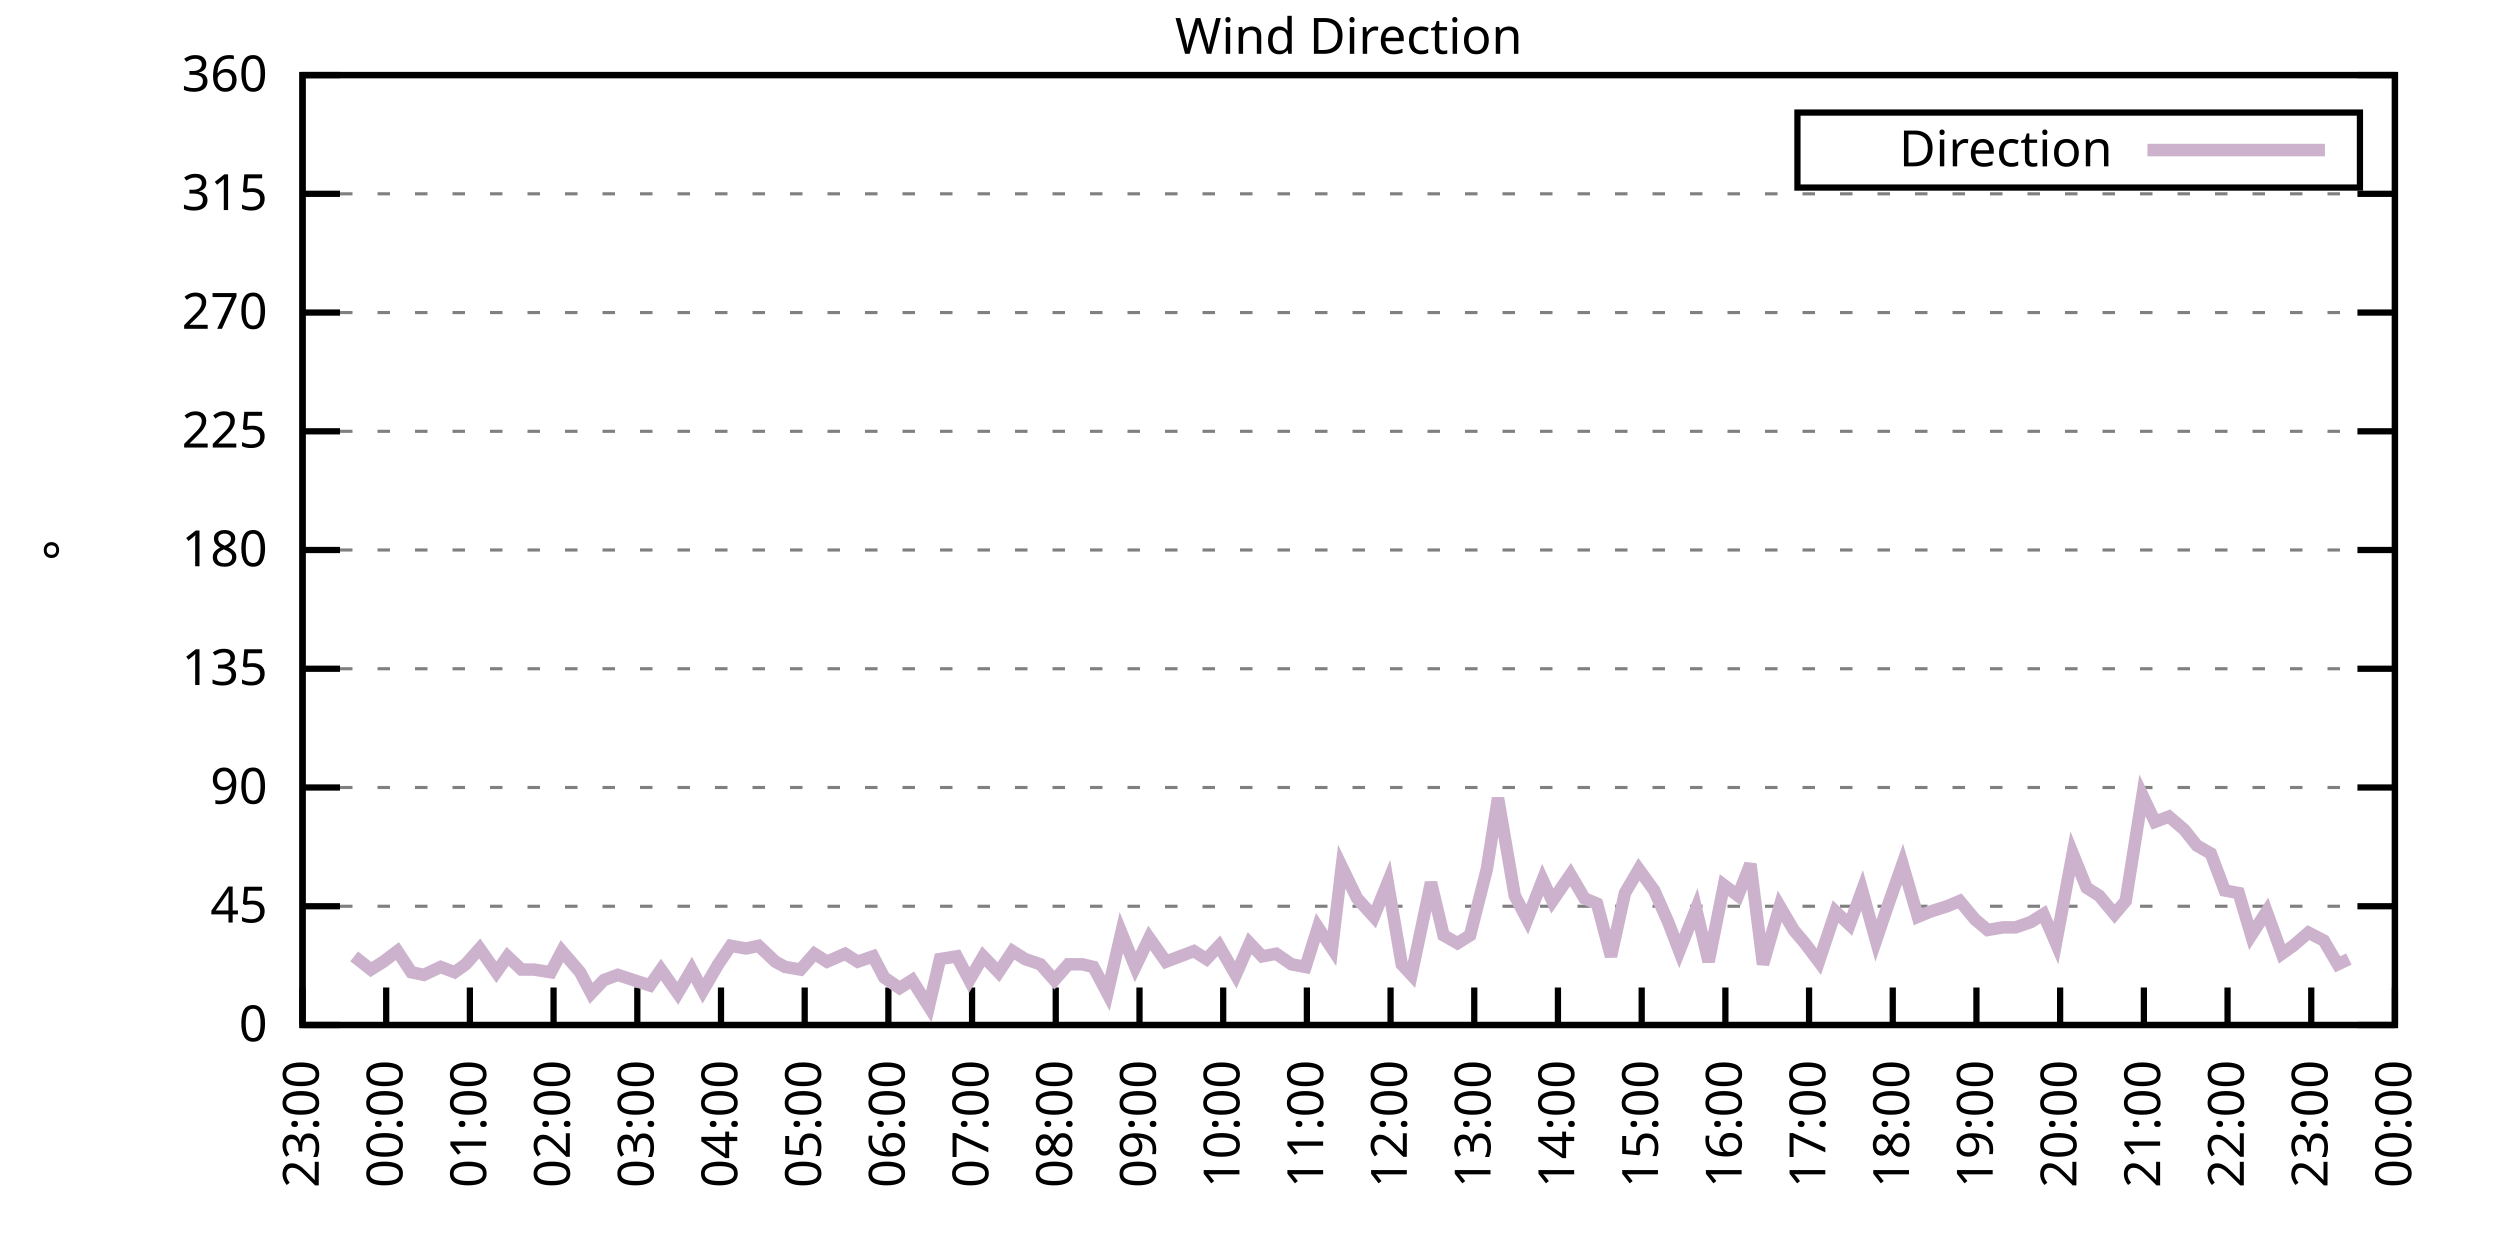
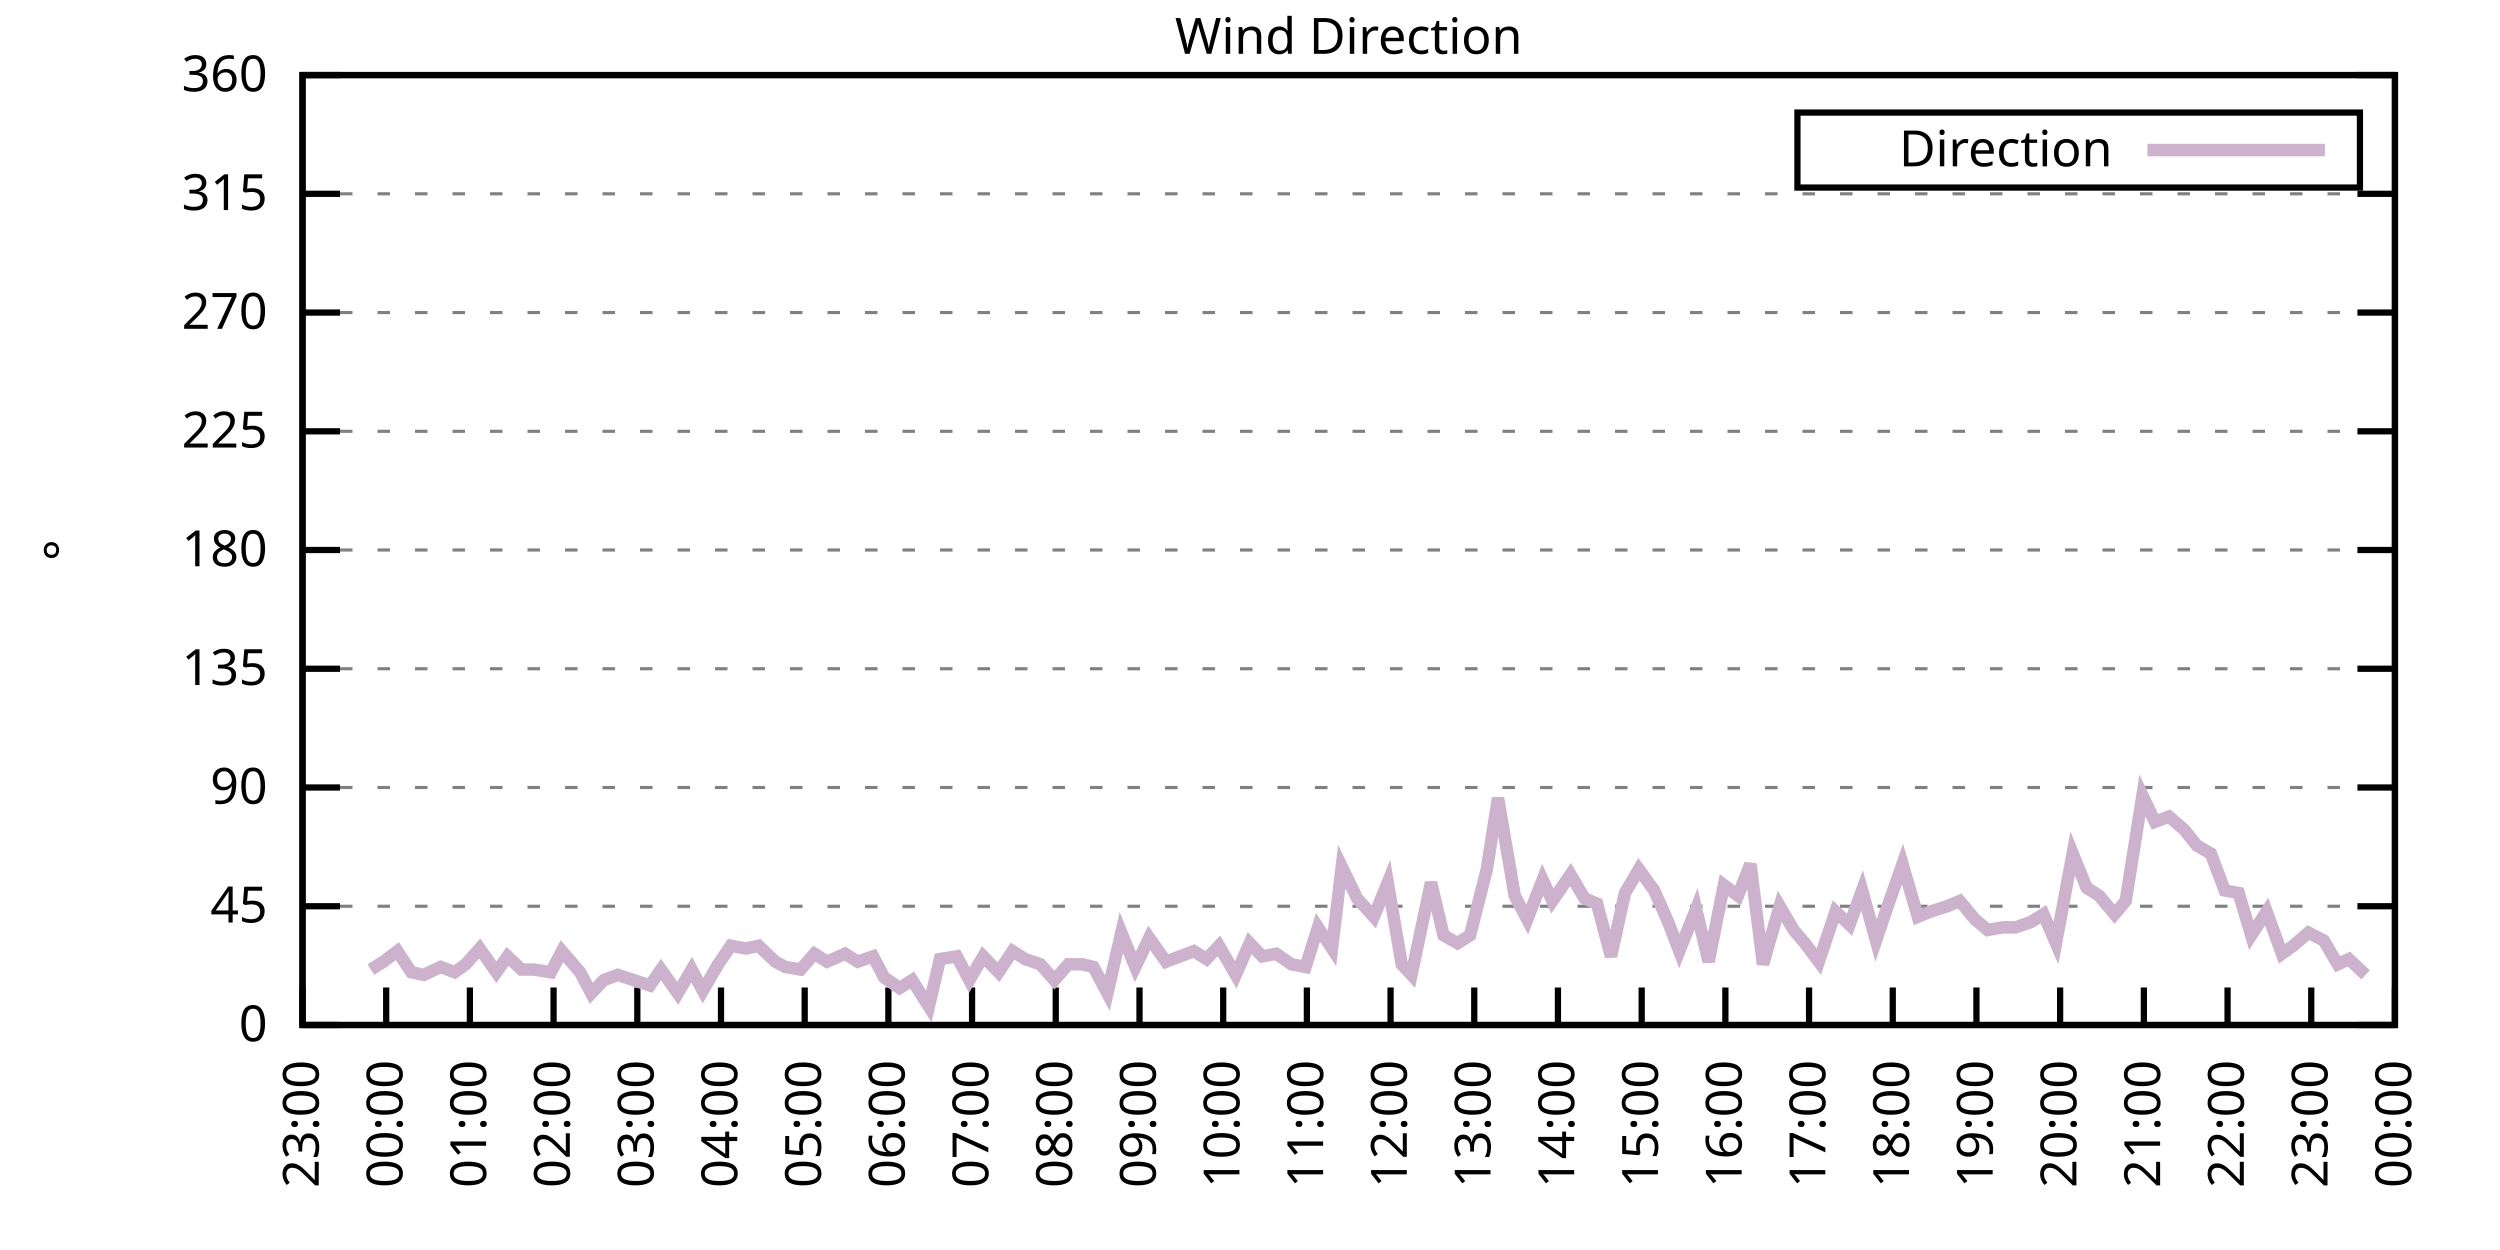
<svg xmlns="http://www.w3.org/2000/svg" xmlns:xlink="http://www.w3.org/1999/xlink" width="400" height="200" viewBox="0 0 400 200">
  <g id="gnuplot_canvas">
    <rect x="0" y="0" width="400" height="200" fill="none" />
    <defs>
      <circle id="gpDot" r="0.5" stroke-width="0.5" stroke="currentColor" />
      <path id="gpPt0" stroke-width="0.333" stroke="currentColor" d="M-1,0 h2 M0,-1 v2" />
      <path id="gpPt1" stroke-width="0.333" stroke="currentColor" d="M-1,-1 L1,1 M1,-1 L-1,1" />
      <path id="gpPt2" stroke-width="0.333" stroke="currentColor" d="M-1,0 L1,0 M0,-1 L0,1 M-1,-1 L1,1 M-1,1 L1,-1" />
      <rect id="gpPt3" stroke-width="0.333" stroke="currentColor" x="-1" y="-1" width="2" height="2" />
      <rect id="gpPt4" stroke-width="0.333" stroke="currentColor" fill="currentColor" x="-1" y="-1" width="2" height="2" />
      <circle id="gpPt5" stroke-width="0.333" stroke="currentColor" cx="0" cy="0" r="1" />
      <use xlink:href="#gpPt5" id="gpPt6" fill="currentColor" stroke="none" />
      <path id="gpPt7" stroke-width="0.333" stroke="currentColor" d="M0,-1.33 L-1.33,0.67 L1.33,0.67 z" />
      <use xlink:href="#gpPt7" id="gpPt8" fill="currentColor" stroke="none" />
      <use xlink:href="#gpPt7" id="gpPt9" stroke="currentColor" transform="rotate(180)" />
      <use xlink:href="#gpPt9" id="gpPt10" fill="currentColor" stroke="none" />
      <use xlink:href="#gpPt3" id="gpPt11" stroke="currentColor" transform="rotate(45)" />
      <use xlink:href="#gpPt11" id="gpPt12" fill="currentColor" stroke="none" />
      <path id="gpPt13" stroke-width="0.333" stroke="currentColor" d="M0,1.330 L1.265,0.411 L0.782,-1.067 L-0.782,-1.076 L-1.265,0.411 z" />
      <use xlink:href="#gpPt13" id="gpPt14" fill="currentColor" stroke="none" />
      <filter id="textbox" filterUnits="objectBoundingBox" x="0" y="0" height="1" width="1">
        <feFlood flood-color="white" flood-opacity="1" result="bgnd" />
        <feComposite in="SourceGraphic" in2="bgnd" operator="atop" />
      </filter>
      <filter id="greybox" filterUnits="objectBoundingBox" x="0" y="0" height="1" width="1">
        <feFlood flood-color="lightgrey" flood-opacity="1" result="grey" />
        <feComposite in="SourceGraphic" in2="grey" operator="atop" />
      </filter>
    </defs>
    <g fill="none" color="white" stroke="currentColor" stroke-width="1.00" stroke-linecap="butt" stroke-linejoin="miter">
</g>
    <g fill="none" color="black" stroke="currentColor" stroke-width="1.00" stroke-linecap="butt" stroke-linejoin="miter">
      <g stroke="none" shape-rendering="crispEdges">
        <polygon fill="rgb(255, 255, 255)" points="48.40,164.00 383.18,164.00 383.18,12.02 48.40,12.02 " />
      </g>
    </g>
    <g fill="none" color="black" stroke="currentColor" stroke-width="1.00" stroke-linecap="butt" stroke-linejoin="miter">
</g>
    <g fill="none" color="black" stroke="black" stroke-width="0.50" stroke-linecap="butt" stroke-linejoin="miter">
</g>
    <g fill="none" color="gray" stroke="currentColor" stroke-width="0.50" stroke-linecap="butt" stroke-linejoin="miter">
      <path stroke="gray" stroke-dasharray="2,4" class="gridline" d="M48.40,164.00 L383.19,164.00  " />
    </g>
    <g fill="none" color="gray" stroke="gray" stroke-width="1.00" stroke-linecap="butt" stroke-linejoin="miter">
</g>
    <g fill="none" color="black" stroke="currentColor" stroke-width="1.00" stroke-linecap="butt" stroke-linejoin="miter">
      <path stroke="black" d="M48.40,164.00 L54.40,164.00 M383.19,164.00 L377.19,164.00  " />
      <g transform="translate(42.80,166.60)" stroke="none" fill="black" font-family="Sans" font-size="8.00" text-anchor="end">
        <text>
          <tspan font-family="Sans"> 0</tspan>
        </text>
      </g>
    </g>
    <g fill="none" color="black" stroke="currentColor" stroke-width="1.00" stroke-linecap="butt" stroke-linejoin="miter">
</g>
    <g fill="none" color="black" stroke="black" stroke-width="0.50" stroke-linecap="butt" stroke-linejoin="miter">
</g>
    <g fill="none" color="gray" stroke="currentColor" stroke-width="0.50" stroke-linecap="butt" stroke-linejoin="miter">
      <path stroke="gray" stroke-dasharray="2,4" class="gridline" d="M48.40,145.00 L383.19,145.00  " />
    </g>
    <g fill="none" color="gray" stroke="gray" stroke-width="1.00" stroke-linecap="butt" stroke-linejoin="miter">
</g>
    <g fill="none" color="black" stroke="currentColor" stroke-width="1.00" stroke-linecap="butt" stroke-linejoin="miter">
      <path stroke="black" d="M48.40,145.00 L54.40,145.00 M383.19,145.00 L377.19,145.00  " />
      <g transform="translate(42.80,147.60)" stroke="none" fill="black" font-family="Sans" font-size="8.00" text-anchor="end">
        <text>
          <tspan font-family="Sans"> 45</tspan>
        </text>
      </g>
    </g>
    <g fill="none" color="black" stroke="currentColor" stroke-width="1.00" stroke-linecap="butt" stroke-linejoin="miter">
</g>
    <g fill="none" color="black" stroke="black" stroke-width="0.50" stroke-linecap="butt" stroke-linejoin="miter">
</g>
    <g fill="none" color="gray" stroke="currentColor" stroke-width="0.50" stroke-linecap="butt" stroke-linejoin="miter">
      <path stroke="gray" stroke-dasharray="2,4" class="gridline" d="M48.40,126.00 L383.19,126.00  " />
    </g>
    <g fill="none" color="gray" stroke="gray" stroke-width="1.00" stroke-linecap="butt" stroke-linejoin="miter">
</g>
    <g fill="none" color="black" stroke="currentColor" stroke-width="1.00" stroke-linecap="butt" stroke-linejoin="miter">
      <path stroke="black" d="M48.40,126.00 L54.40,126.00 M383.19,126.00 L377.19,126.00  " />
      <g transform="translate(42.80,128.60)" stroke="none" fill="black" font-family="Sans" font-size="8.00" text-anchor="end">
        <text>
          <tspan font-family="Sans"> 90</tspan>
        </text>
      </g>
    </g>
    <g fill="none" color="black" stroke="currentColor" stroke-width="1.00" stroke-linecap="butt" stroke-linejoin="miter">
</g>
    <g fill="none" color="black" stroke="black" stroke-width="0.50" stroke-linecap="butt" stroke-linejoin="miter">
</g>
    <g fill="none" color="gray" stroke="currentColor" stroke-width="0.50" stroke-linecap="butt" stroke-linejoin="miter">
      <path stroke="gray" stroke-dasharray="2,4" class="gridline" d="M48.40,107.00 L383.19,107.00  " />
    </g>
    <g fill="none" color="gray" stroke="gray" stroke-width="1.00" stroke-linecap="butt" stroke-linejoin="miter">
</g>
    <g fill="none" color="black" stroke="currentColor" stroke-width="1.00" stroke-linecap="butt" stroke-linejoin="miter">
      <path stroke="black" d="M48.40,107.00 L54.40,107.00 M383.19,107.00 L377.19,107.00  " />
      <g transform="translate(42.80,109.60)" stroke="none" fill="black" font-family="Sans" font-size="8.00" text-anchor="end">
        <text>
          <tspan font-family="Sans"> 135</tspan>
        </text>
      </g>
    </g>
    <g fill="none" color="black" stroke="currentColor" stroke-width="1.00" stroke-linecap="butt" stroke-linejoin="miter">
</g>
    <g fill="none" color="black" stroke="black" stroke-width="0.50" stroke-linecap="butt" stroke-linejoin="miter">
</g>
    <g fill="none" color="gray" stroke="currentColor" stroke-width="0.50" stroke-linecap="butt" stroke-linejoin="miter">
      <path stroke="gray" stroke-dasharray="2,4" class="gridline" d="M48.40,88.00 L383.19,88.00  " />
    </g>
    <g fill="none" color="gray" stroke="gray" stroke-width="1.00" stroke-linecap="butt" stroke-linejoin="miter">
</g>
    <g fill="none" color="black" stroke="currentColor" stroke-width="1.00" stroke-linecap="butt" stroke-linejoin="miter">
      <path stroke="black" d="M48.40,88.00 L54.40,88.00 M383.19,88.00 L377.19,88.00  " />
      <g transform="translate(42.80,90.60)" stroke="none" fill="black" font-family="Sans" font-size="8.00" text-anchor="end">
        <text>
          <tspan font-family="Sans"> 180</tspan>
        </text>
      </g>
    </g>
    <g fill="none" color="black" stroke="currentColor" stroke-width="1.00" stroke-linecap="butt" stroke-linejoin="miter">
</g>
    <g fill="none" color="black" stroke="black" stroke-width="0.50" stroke-linecap="butt" stroke-linejoin="miter">
</g>
    <g fill="none" color="gray" stroke="currentColor" stroke-width="0.50" stroke-linecap="butt" stroke-linejoin="miter">
      <path stroke="gray" stroke-dasharray="2,4" class="gridline" d="M48.40,69.01 L383.19,69.01  " />
    </g>
    <g fill="none" color="gray" stroke="gray" stroke-width="1.00" stroke-linecap="butt" stroke-linejoin="miter">
</g>
    <g fill="none" color="black" stroke="currentColor" stroke-width="1.00" stroke-linecap="butt" stroke-linejoin="miter">
      <path stroke="black" d="M48.40,69.01 L54.40,69.01 M383.19,69.01 L377.19,69.01  " />
      <g transform="translate(42.80,71.61)" stroke="none" fill="black" font-family="Sans" font-size="8.00" text-anchor="end">
        <text>
          <tspan font-family="Sans"> 225</tspan>
        </text>
      </g>
    </g>
    <g fill="none" color="black" stroke="currentColor" stroke-width="1.00" stroke-linecap="butt" stroke-linejoin="miter">
</g>
    <g fill="none" color="black" stroke="black" stroke-width="0.50" stroke-linecap="butt" stroke-linejoin="miter">
</g>
    <g fill="none" color="gray" stroke="currentColor" stroke-width="0.50" stroke-linecap="butt" stroke-linejoin="miter">
      <path stroke="gray" stroke-dasharray="2,4" class="gridline" d="M48.40,50.01 L383.19,50.01  " />
    </g>
    <g fill="none" color="gray" stroke="gray" stroke-width="1.00" stroke-linecap="butt" stroke-linejoin="miter">
</g>
    <g fill="none" color="black" stroke="currentColor" stroke-width="1.00" stroke-linecap="butt" stroke-linejoin="miter">
      <path stroke="black" d="M48.40,50.01 L54.40,50.01 M383.19,50.01 L377.19,50.01  " />
      <g transform="translate(42.80,52.61)" stroke="none" fill="black" font-family="Sans" font-size="8.00" text-anchor="end">
        <text>
          <tspan font-family="Sans"> 270</tspan>
        </text>
      </g>
    </g>
    <g fill="none" color="black" stroke="currentColor" stroke-width="1.00" stroke-linecap="butt" stroke-linejoin="miter">
</g>
    <g fill="none" color="black" stroke="black" stroke-width="0.50" stroke-linecap="butt" stroke-linejoin="miter">
</g>
    <g fill="none" color="gray" stroke="currentColor" stroke-width="0.50" stroke-linecap="butt" stroke-linejoin="miter">
      <path stroke="gray" stroke-dasharray="2,4" class="gridline" d="M48.40,31.01 L383.19,31.01  " />
    </g>
    <g fill="none" color="gray" stroke="gray" stroke-width="1.00" stroke-linecap="butt" stroke-linejoin="miter">
</g>
    <g fill="none" color="black" stroke="currentColor" stroke-width="1.00" stroke-linecap="butt" stroke-linejoin="miter">
      <path stroke="black" d="M48.40,31.01 L54.40,31.01 M383.19,31.01 L377.19,31.01  " />
      <g transform="translate(42.80,33.61)" stroke="none" fill="black" font-family="Sans" font-size="8.00" text-anchor="end">
        <text>
          <tspan font-family="Sans"> 315</tspan>
        </text>
      </g>
    </g>
    <g fill="none" color="black" stroke="currentColor" stroke-width="1.00" stroke-linecap="butt" stroke-linejoin="miter">
</g>
    <g fill="none" color="black" stroke="black" stroke-width="0.50" stroke-linecap="butt" stroke-linejoin="miter">
</g>
    <g fill="none" color="gray" stroke="currentColor" stroke-width="0.50" stroke-linecap="butt" stroke-linejoin="miter">
      <path stroke="gray" stroke-dasharray="2,4" class="gridline" d="M48.40,12.01 L383.19,12.01  " />
    </g>
    <g fill="none" color="gray" stroke="gray" stroke-width="1.00" stroke-linecap="butt" stroke-linejoin="miter">
</g>
    <g fill="none" color="black" stroke="currentColor" stroke-width="1.00" stroke-linecap="butt" stroke-linejoin="miter">
      <path stroke="black" d="M48.40,12.01 L54.40,12.01 M383.19,12.01 L377.19,12.01  " />
      <g transform="translate(42.80,14.61)" stroke="none" fill="black" font-family="Sans" font-size="8.00" text-anchor="end">
        <text>
          <tspan font-family="Sans"> 360</tspan>
        </text>
      </g>
    </g>
    <g fill="none" color="black" stroke="currentColor" stroke-width="1.00" stroke-linecap="butt" stroke-linejoin="miter">
      <path stroke="black" d="M48.40,164.00 L48.40,158.00  " />
      <g transform="translate(51.00,169.60) rotate(270.00)" stroke="none" fill="black" font-family="Sans" font-size="8.00" text-anchor="end">
        <text>
          <tspan font-family="Sans">23:00</tspan>
        </text>
      </g>
    </g>
    <g fill="none" color="black" stroke="currentColor" stroke-width="1.00" stroke-linecap="butt" stroke-linejoin="miter">
      <path stroke="black" d="M61.79,164.00 L61.79,158.00  " />
      <g transform="translate(64.39,169.60) rotate(270.00)" stroke="none" fill="black" font-family="Sans" font-size="8.00" text-anchor="end">
        <text>
          <tspan font-family="Sans">00:00</tspan>
        </text>
      </g>
    </g>
    <g fill="none" color="black" stroke="currentColor" stroke-width="1.00" stroke-linecap="butt" stroke-linejoin="miter">
      <path stroke="black" d="M75.18,164.00 L75.18,158.00  " />
      <g transform="translate(77.78,169.60) rotate(270.00)" stroke="none" fill="black" font-family="Sans" font-size="8.00" text-anchor="end">
        <text>
          <tspan font-family="Sans">01:00</tspan>
        </text>
      </g>
    </g>
    <g fill="none" color="black" stroke="currentColor" stroke-width="1.00" stroke-linecap="butt" stroke-linejoin="miter">
      <path stroke="black" d="M88.57,164.00 L88.57,158.00  " />
      <g transform="translate(91.17,169.60) rotate(270.00)" stroke="none" fill="black" font-family="Sans" font-size="8.00" text-anchor="end">
        <text>
          <tspan font-family="Sans">02:00</tspan>
        </text>
      </g>
    </g>
    <g fill="none" color="black" stroke="currentColor" stroke-width="1.00" stroke-linecap="butt" stroke-linejoin="miter">
      <path stroke="black" d="M101.97,164.00 L101.97,158.00  " />
      <g transform="translate(104.57,169.60) rotate(270.00)" stroke="none" fill="black" font-family="Sans" font-size="8.00" text-anchor="end">
        <text>
          <tspan font-family="Sans">03:00</tspan>
        </text>
      </g>
    </g>
    <g fill="none" color="black" stroke="currentColor" stroke-width="1.00" stroke-linecap="butt" stroke-linejoin="miter">
      <path stroke="black" d="M115.36,164.00 L115.36,158.00  " />
      <g transform="translate(117.96,169.60) rotate(270.00)" stroke="none" fill="black" font-family="Sans" font-size="8.00" text-anchor="end">
        <text>
          <tspan font-family="Sans">04:00</tspan>
        </text>
      </g>
    </g>
    <g fill="none" color="black" stroke="currentColor" stroke-width="1.00" stroke-linecap="butt" stroke-linejoin="miter">
      <path stroke="black" d="M128.75,164.00 L128.75,158.00  " />
      <g transform="translate(131.35,169.60) rotate(270.00)" stroke="none" fill="black" font-family="Sans" font-size="8.00" text-anchor="end">
        <text>
          <tspan font-family="Sans">05:00</tspan>
        </text>
      </g>
    </g>
    <g fill="none" color="black" stroke="currentColor" stroke-width="1.00" stroke-linecap="butt" stroke-linejoin="miter">
      <path stroke="black" d="M142.14,164.00 L142.14,158.00  " />
      <g transform="translate(144.74,169.60) rotate(270.00)" stroke="none" fill="black" font-family="Sans" font-size="8.00" text-anchor="end">
        <text>
          <tspan font-family="Sans">06:00</tspan>
        </text>
      </g>
    </g>
    <g fill="none" color="black" stroke="currentColor" stroke-width="1.00" stroke-linecap="butt" stroke-linejoin="miter">
      <path stroke="black" d="M155.53,164.00 L155.53,158.00  " />
      <g transform="translate(158.13,169.60) rotate(270.00)" stroke="none" fill="black" font-family="Sans" font-size="8.00" text-anchor="end">
        <text>
          <tspan font-family="Sans">07:00</tspan>
        </text>
      </g>
    </g>
    <g fill="none" color="black" stroke="currentColor" stroke-width="1.00" stroke-linecap="butt" stroke-linejoin="miter">
      <path stroke="black" d="M168.92,164.00 L168.92,158.00  " />
      <g transform="translate(171.52,169.60) rotate(270.00)" stroke="none" fill="black" font-family="Sans" font-size="8.00" text-anchor="end">
        <text>
          <tspan font-family="Sans">08:00</tspan>
        </text>
      </g>
    </g>
    <g fill="none" color="black" stroke="currentColor" stroke-width="1.00" stroke-linecap="butt" stroke-linejoin="miter">
      <path stroke="black" d="M182.32,164.00 L182.32,158.00  " />
      <g transform="translate(184.92,169.60) rotate(270.00)" stroke="none" fill="black" font-family="Sans" font-size="8.00" text-anchor="end">
        <text>
          <tspan font-family="Sans">09:00</tspan>
        </text>
      </g>
    </g>
    <g fill="none" color="black" stroke="currentColor" stroke-width="1.00" stroke-linecap="butt" stroke-linejoin="miter">
      <path stroke="black" d="M195.71,164.00 L195.71,158.00  " />
      <g transform="translate(198.31,169.60) rotate(270.00)" stroke="none" fill="black" font-family="Sans" font-size="8.00" text-anchor="end">
        <text>
          <tspan font-family="Sans">10:00</tspan>
        </text>
      </g>
    </g>
    <g fill="none" color="black" stroke="currentColor" stroke-width="1.00" stroke-linecap="butt" stroke-linejoin="miter">
      <path stroke="black" d="M209.10,164.00 L209.10,158.00  " />
      <g transform="translate(211.70,169.60) rotate(270.00)" stroke="none" fill="black" font-family="Sans" font-size="8.00" text-anchor="end">
        <text>
          <tspan font-family="Sans">11:00</tspan>
        </text>
      </g>
    </g>
    <g fill="none" color="black" stroke="currentColor" stroke-width="1.00" stroke-linecap="butt" stroke-linejoin="miter">
      <path stroke="black" d="M222.49,164.00 L222.49,158.00  " />
      <g transform="translate(225.09,169.60) rotate(270.00)" stroke="none" fill="black" font-family="Sans" font-size="8.00" text-anchor="end">
        <text>
          <tspan font-family="Sans">12:00</tspan>
        </text>
      </g>
    </g>
    <g fill="none" color="black" stroke="currentColor" stroke-width="1.00" stroke-linecap="butt" stroke-linejoin="miter">
      <path stroke="black" d="M235.88,164.00 L235.88,158.00  " />
      <g transform="translate(238.48,169.60) rotate(270.00)" stroke="none" fill="black" font-family="Sans" font-size="8.00" text-anchor="end">
        <text>
          <tspan font-family="Sans">13:00</tspan>
        </text>
      </g>
    </g>
    <g fill="none" color="black" stroke="currentColor" stroke-width="1.00" stroke-linecap="butt" stroke-linejoin="miter">
      <path stroke="black" d="M249.27,164.00 L249.27,158.00  " />
      <g transform="translate(251.87,169.60) rotate(270.00)" stroke="none" fill="black" font-family="Sans" font-size="8.00" text-anchor="end">
        <text>
          <tspan font-family="Sans">14:00</tspan>
        </text>
      </g>
    </g>
    <g fill="none" color="black" stroke="currentColor" stroke-width="1.00" stroke-linecap="butt" stroke-linejoin="miter">
      <path stroke="black" d="M262.67,164.00 L262.67,158.00  " />
      <g transform="translate(265.27,169.60) rotate(270.00)" stroke="none" fill="black" font-family="Sans" font-size="8.00" text-anchor="end">
        <text>
          <tspan font-family="Sans">15:00</tspan>
        </text>
      </g>
    </g>
    <g fill="none" color="black" stroke="currentColor" stroke-width="1.00" stroke-linecap="butt" stroke-linejoin="miter">
      <path stroke="black" d="M276.06,164.00 L276.06,158.00  " />
      <g transform="translate(278.66,169.60) rotate(270.00)" stroke="none" fill="black" font-family="Sans" font-size="8.00" text-anchor="end">
        <text>
          <tspan font-family="Sans">16:00</tspan>
        </text>
      </g>
    </g>
    <g fill="none" color="black" stroke="currentColor" stroke-width="1.00" stroke-linecap="butt" stroke-linejoin="miter">
      <path stroke="black" d="M289.45,164.00 L289.45,158.00  " />
      <g transform="translate(292.05,169.60) rotate(270.00)" stroke="none" fill="black" font-family="Sans" font-size="8.00" text-anchor="end">
        <text>
          <tspan font-family="Sans">17:00</tspan>
        </text>
      </g>
    </g>
    <g fill="none" color="black" stroke="currentColor" stroke-width="1.00" stroke-linecap="butt" stroke-linejoin="miter">
      <path stroke="black" d="M302.84,164.00 L302.84,158.00  " />
      <g transform="translate(305.44,169.60) rotate(270.00)" stroke="none" fill="black" font-family="Sans" font-size="8.00" text-anchor="end">
        <text>
          <tspan font-family="Sans">18:00</tspan>
        </text>
      </g>
    </g>
    <g fill="none" color="black" stroke="currentColor" stroke-width="1.00" stroke-linecap="butt" stroke-linejoin="miter">
      <path stroke="black" d="M316.23,164.00 L316.23,158.00  " />
      <g transform="translate(318.83,169.60) rotate(270.00)" stroke="none" fill="black" font-family="Sans" font-size="8.00" text-anchor="end">
        <text>
          <tspan font-family="Sans">19:00</tspan>
        </text>
      </g>
    </g>
    <g fill="none" color="black" stroke="currentColor" stroke-width="1.00" stroke-linecap="butt" stroke-linejoin="miter">
      <path stroke="black" d="M329.62,164.00 L329.62,158.00  " />
      <g transform="translate(332.22,169.60) rotate(270.00)" stroke="none" fill="black" font-family="Sans" font-size="8.00" text-anchor="end">
        <text>
          <tspan font-family="Sans">20:00</tspan>
        </text>
      </g>
    </g>
    <g fill="none" color="black" stroke="currentColor" stroke-width="1.00" stroke-linecap="butt" stroke-linejoin="miter">
      <path stroke="black" d="M343.02,164.00 L343.02,158.00  " />
      <g transform="translate(345.62,169.60) rotate(270.00)" stroke="none" fill="black" font-family="Sans" font-size="8.00" text-anchor="end">
        <text>
          <tspan font-family="Sans">21:00</tspan>
        </text>
      </g>
    </g>
    <g fill="none" color="black" stroke="currentColor" stroke-width="1.00" stroke-linecap="butt" stroke-linejoin="miter">
      <path stroke="black" d="M356.41,164.00 L356.41,158.00  " />
      <g transform="translate(359.01,169.60) rotate(270.00)" stroke="none" fill="black" font-family="Sans" font-size="8.00" text-anchor="end">
        <text>
          <tspan font-family="Sans">22:00</tspan>
        </text>
      </g>
    </g>
    <g fill="none" color="black" stroke="currentColor" stroke-width="1.00" stroke-linecap="butt" stroke-linejoin="miter">
      <path stroke="black" d="M369.80,164.00 L369.80,158.00  " />
      <g transform="translate(372.40,169.60) rotate(270.00)" stroke="none" fill="black" font-family="Sans" font-size="8.00" text-anchor="end">
        <text>
          <tspan font-family="Sans">23:00</tspan>
        </text>
      </g>
    </g>
    <g fill="none" color="black" stroke="currentColor" stroke-width="1.00" stroke-linecap="butt" stroke-linejoin="miter">
      <path stroke="black" d="M383.19,164.00 L383.19,158.00  " />
      <g transform="translate(385.79,169.60) rotate(270.00)" stroke="none" fill="black" font-family="Sans" font-size="8.00" text-anchor="end">
        <text>
          <tspan font-family="Sans">00:00</tspan>
        </text>
      </g>
    </g>
    <g fill="none" color="black" stroke="currentColor" stroke-width="1.00" stroke-linecap="butt" stroke-linejoin="miter">
</g>
    <g fill="none" color="black" stroke="currentColor" stroke-width="1.00" stroke-linecap="butt" stroke-linejoin="miter">
      <path stroke="black" d="M48.40,12.01 L48.40,164.00 L383.19,164.00 L383.19,12.01 L48.40,12.01 Z  " />
    </g>
    <g fill="none" color="black" stroke="currentColor" stroke-width="1.00" stroke-linecap="butt" stroke-linejoin="miter">
</g>
    <g fill="none" color="black" stroke="currentColor" stroke-width="1.00" stroke-linecap="butt" stroke-linejoin="miter">
      <path stroke="black" d="M287.59,30.01 L287.59,18.01 L377.59,18.01 L377.59,30.01 L287.59,30.01 Z  " />
    </g>
    <g id="Wind_direction_plot_1">
      <g fill="none" color="white" stroke="black" stroke-width="2.00" stroke-linecap="butt" stroke-linejoin="miter">
</g>
      <g fill="none" color="black" stroke="currentColor" stroke-width="2.00" stroke-linecap="butt" stroke-linejoin="miter">
        <g transform="translate(337.99,26.61)" stroke="none" fill="black" font-family="Sans" font-size="8.00" text-anchor="end">
          <text>
            <tspan font-family="Sans">Direction</tspan>
          </text>
        </g>
      </g>
      <g fill="none" color="black" stroke="currentColor" stroke-width="2.00" stroke-linecap="butt" stroke-linejoin="miter">
-         <path stroke="rgb(204, 178, 204)" d="M343.59,24.01 L371.99,24.01 M56.66,153.02 L59.34,155.13 L61.35,153.87 L63.58,152.18 L65.81,155.56 L67.82,155.98   L70.50,154.71 L72.73,155.56 L74.51,154.29 L76.75,151.76 L79.42,155.56 L81.21,153.02 L83.44,155.13 L85.45,155.13   L88.13,155.56 L89.91,152.18 L92.82,155.56 L94.60,158.93 L96.61,156.82 L98.84,155.98 L103.98,157.67 L105.76,155.13   L108.44,158.93 L110.67,155.13 L112.46,158.51 L114.91,154.29 L116.92,151.33 L119.38,151.76 L121.38,151.33 L124.06,153.87   L125.62,154.71 L128.08,155.13 L130.31,152.60 L132.32,153.87 L135.22,152.60 L137.23,153.87 L139.69,153.02 L141.47,156.40   L143.93,158.09 L145.94,156.82 L148.61,161.04 L150.40,153.45 L153.08,153.02 L155.09,156.82 L157.32,153.02 L159.77,155.56   L162.01,152.18 L164.01,153.45 L166.47,154.29 L168.70,156.82 L170.93,154.29 L173.17,154.29 L174.95,154.71 L177.18,158.93   L179.41,149.22 L181.65,154.71 L183.88,150.07 L186.56,153.87 L188.79,153.02 L191.02,152.18 L193.03,153.45 L195.04,151.33   L197.72,155.98 L199.95,150.91 L201.96,153.02 L204.19,152.60 L206.64,154.29 L208.88,154.71 L210.88,148.38 L213.12,151.76   L214.68,138.67 L217.13,143.73 L219.81,146.69 L222.04,141.20 L224.28,154.29 L225.84,155.98 L228.96,141.20 L230.97,149.65   L233.20,150.91 L235.21,149.65 L237.89,139.09 L239.68,127.69 L242.36,143.31 L244.36,147.11 L246.82,140.78 L248.38,144.16   L251.28,139.93 L253.51,143.73 L255.52,144.58 L257.76,153.02 L259.99,142.89 L262.22,139.09 L264.67,142.47 L266.91,147.53   L268.69,152.18 L271.37,145.42 L273.38,153.87 L275.83,141.62 L278.07,143.31 L280.07,138.25 L282.08,154.29 L284.76,145.00   L286.99,148.80 L288.78,150.91 L291.01,153.87 L293.69,145.85 L295.92,147.96 L297.93,142.47 L300.16,150.49 L302.17,144.58   L304.40,138.25 L306.86,146.69 L308.87,145.85 L311.54,145.00 L313.55,144.16 L316.01,147.11 L318.02,148.80 L320.47,148.38   L322.48,148.38 L324.94,147.53 L326.95,146.27 L328.95,150.91 L331.63,136.56 L333.86,142.05 L335.87,143.31 L338.33,146.27   L340.11,144.16 L342.79,127.27 L344.80,131.49 L347.03,130.65 L349.49,132.76 L351.50,135.29 L353.73,136.56 L355.96,142.47   L358.19,142.89 L360.20,149.65 L362.66,145.85 L365.11,152.60 L366.90,151.33 L369.35,149.22 L371.81,150.49 L374.04,154.29   L375.82,153.45  " />
+         <path stroke="rgb(204, 178, 204)" d="M343.59,24.01 L371.99,24.01 M59.34,155.13 L61.35,153.87 L63.58,152.18 L65.81,155.56 L67.82,155.98 L70.50,154.71   L72.73,155.56 L74.51,154.29 L76.75,151.76 L79.42,155.56 L81.21,153.02 L83.44,155.13 L85.45,155.13 L88.13,155.56   L89.91,152.18 L92.82,155.56 L94.60,158.93 L96.61,156.82 L98.84,155.98 L103.98,157.67 L105.76,155.13 L108.44,158.93   L110.67,155.13 L112.46,158.51 L114.91,154.29 L116.92,151.33 L119.38,151.76 L121.38,151.33 L124.06,153.87 L125.62,154.71   L128.08,155.13 L130.31,152.60 L132.32,153.87 L135.22,152.60 L137.23,153.87 L139.69,153.02 L141.47,156.40 L143.93,158.09   L145.94,156.82 L148.61,161.04 L150.40,153.45 L153.08,153.02 L155.09,156.82 L157.32,153.02 L159.77,155.56 L162.01,152.18   L164.01,153.45 L166.47,154.29 L168.70,156.82 L170.93,154.29 L173.17,154.29 L174.95,154.71 L177.18,158.93 L179.41,149.22   L181.65,154.71 L183.88,150.07 L186.56,153.87 L188.79,153.02 L191.02,152.18 L193.03,153.45 L195.04,151.33 L197.72,155.98   L199.95,150.91 L201.96,153.02 L204.19,152.60 L206.64,154.29 L208.88,154.71 L210.88,148.38 L213.12,151.76 L214.68,138.67   L217.13,143.73 L219.81,146.69 L222.04,141.20 L224.28,154.29 L225.84,155.98 L228.96,141.20 L230.97,149.65 L233.20,150.91   L235.21,149.65 L237.89,139.09 L239.68,127.69 L242.36,143.31 L244.36,147.11 L246.82,140.78 L248.38,144.16 L251.28,139.93   L253.51,143.73 L255.52,144.58 L257.76,153.02 L259.99,142.89 L262.22,139.09 L264.67,142.47 L266.91,147.53 L268.69,152.18   L271.37,145.42 L273.38,153.87 L275.83,141.62 L278.07,143.31 L280.07,138.25 L282.08,154.29 L284.76,145.00 L286.99,148.80   L288.78,150.91 L291.01,153.87 L293.69,145.85 L295.92,147.96 L297.93,142.47 L300.16,150.49 L302.17,144.58 L304.40,138.25   L306.86,146.69 L308.87,145.85 L311.54,145.00 L313.55,144.16 L316.01,147.11 L318.02,148.80 L320.47,148.38 L322.48,148.38   L324.94,147.53 L326.95,146.27 L328.95,150.91 L331.63,136.56 L333.86,142.05 L335.87,143.31 L338.33,146.27 L340.11,144.16   L342.79,127.27 L344.80,131.49 L347.03,130.65 L349.49,132.76 L351.50,135.29 L353.73,136.56 L355.96,142.47 L358.19,142.89   L360.20,149.65 L362.66,145.85 L365.11,152.60 L366.90,151.33 L369.35,149.22 L371.81,150.49 L374.04,154.29 L375.82,153.45   L378.50,155.98  " />
      </g>
    </g>
    <g fill="none" color="black" stroke="currentColor" stroke-width="2.00" stroke-linecap="butt" stroke-linejoin="miter">
</g>
    <g fill="none" color="black" stroke="black" stroke-width="1.00" stroke-linecap="butt" stroke-linejoin="miter">
</g>
    <g fill="none" color="black" stroke="currentColor" stroke-width="1.00" stroke-linecap="butt" stroke-linejoin="miter">
      <path stroke="black" d="M48.40,12.01 L48.40,164.00 L383.19,164.00 L383.19,12.01 L48.40,12.01 Z  " />
      <g transform="translate(12.80,88.01) rotate(270.00)" stroke="none" fill="black" font-family="Sans" font-size="8.00" text-anchor="middle">
        <text>
          <tspan font-family="Sans">°</tspan>
        </text>
      </g>
    </g>
    <g fill="none" color="black" stroke="currentColor" stroke-width="1.00" stroke-linecap="butt" stroke-linejoin="miter">
</g>
    <g fill="none" color="black" stroke="currentColor" stroke-width="1.00" stroke-linecap="butt" stroke-linejoin="miter">
      <g transform="translate(215.79,8.61)" stroke="none" fill="black" font-family="Sans" font-size="8.00" text-anchor="middle">
        <text>
          <tspan font-family="Sans">Wind Direction</tspan>
        </text>
      </g>
    </g>
    <g fill="none" color="black" stroke="currentColor" stroke-width="1.00" stroke-linecap="butt" stroke-linejoin="miter">
</g>
  </g>
</svg>
